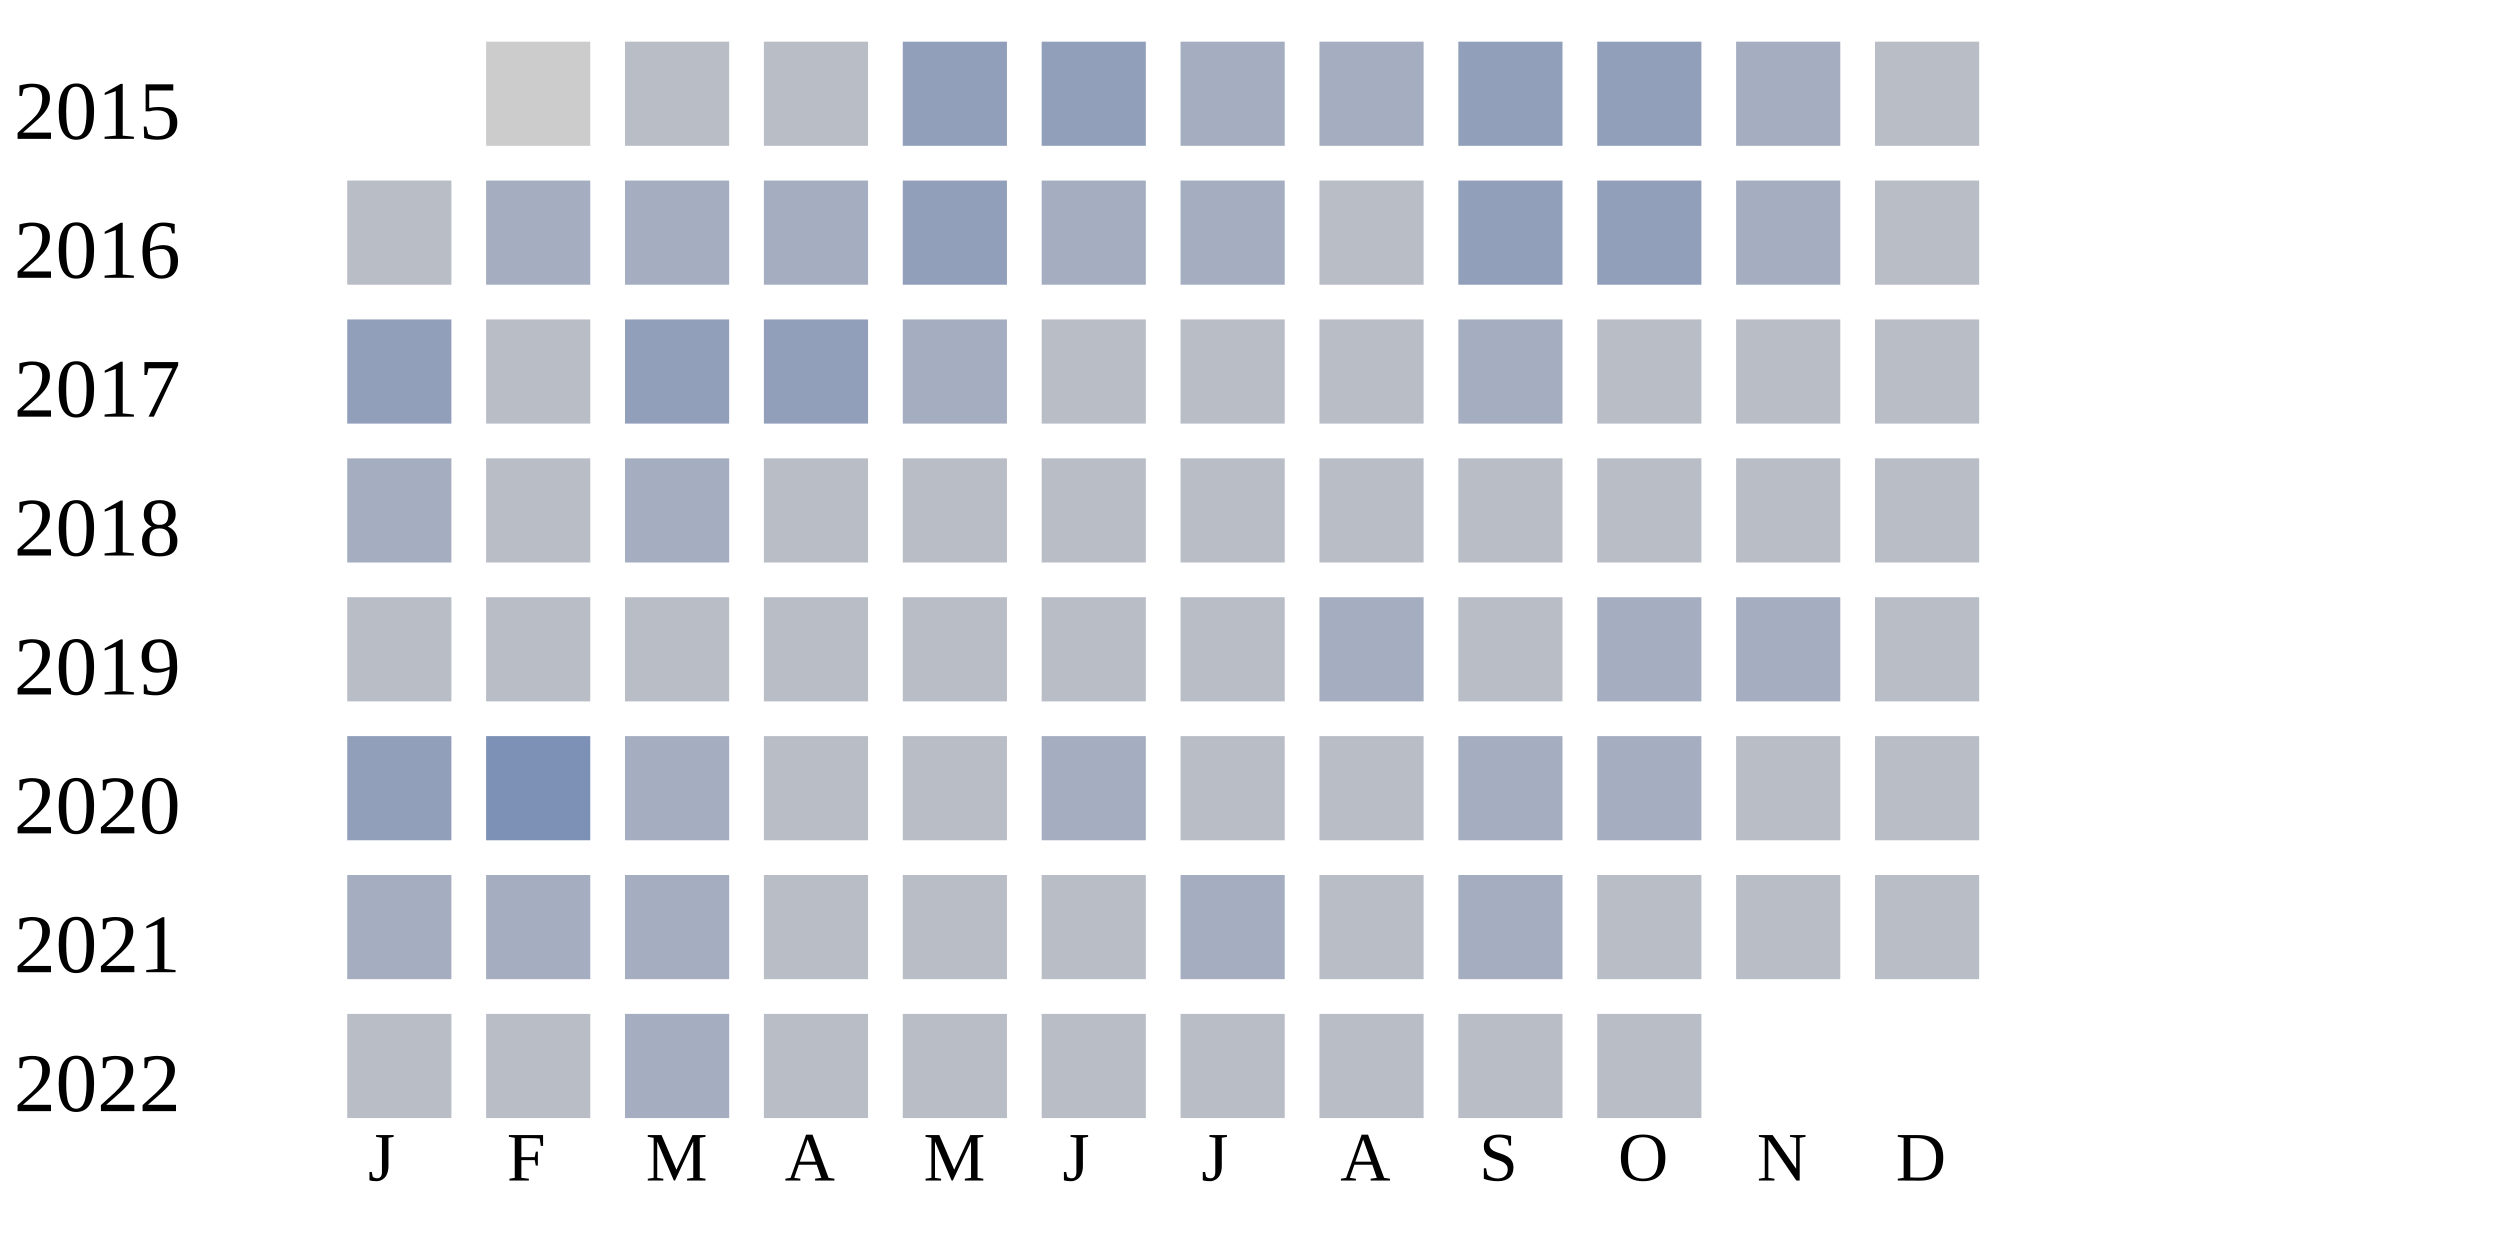
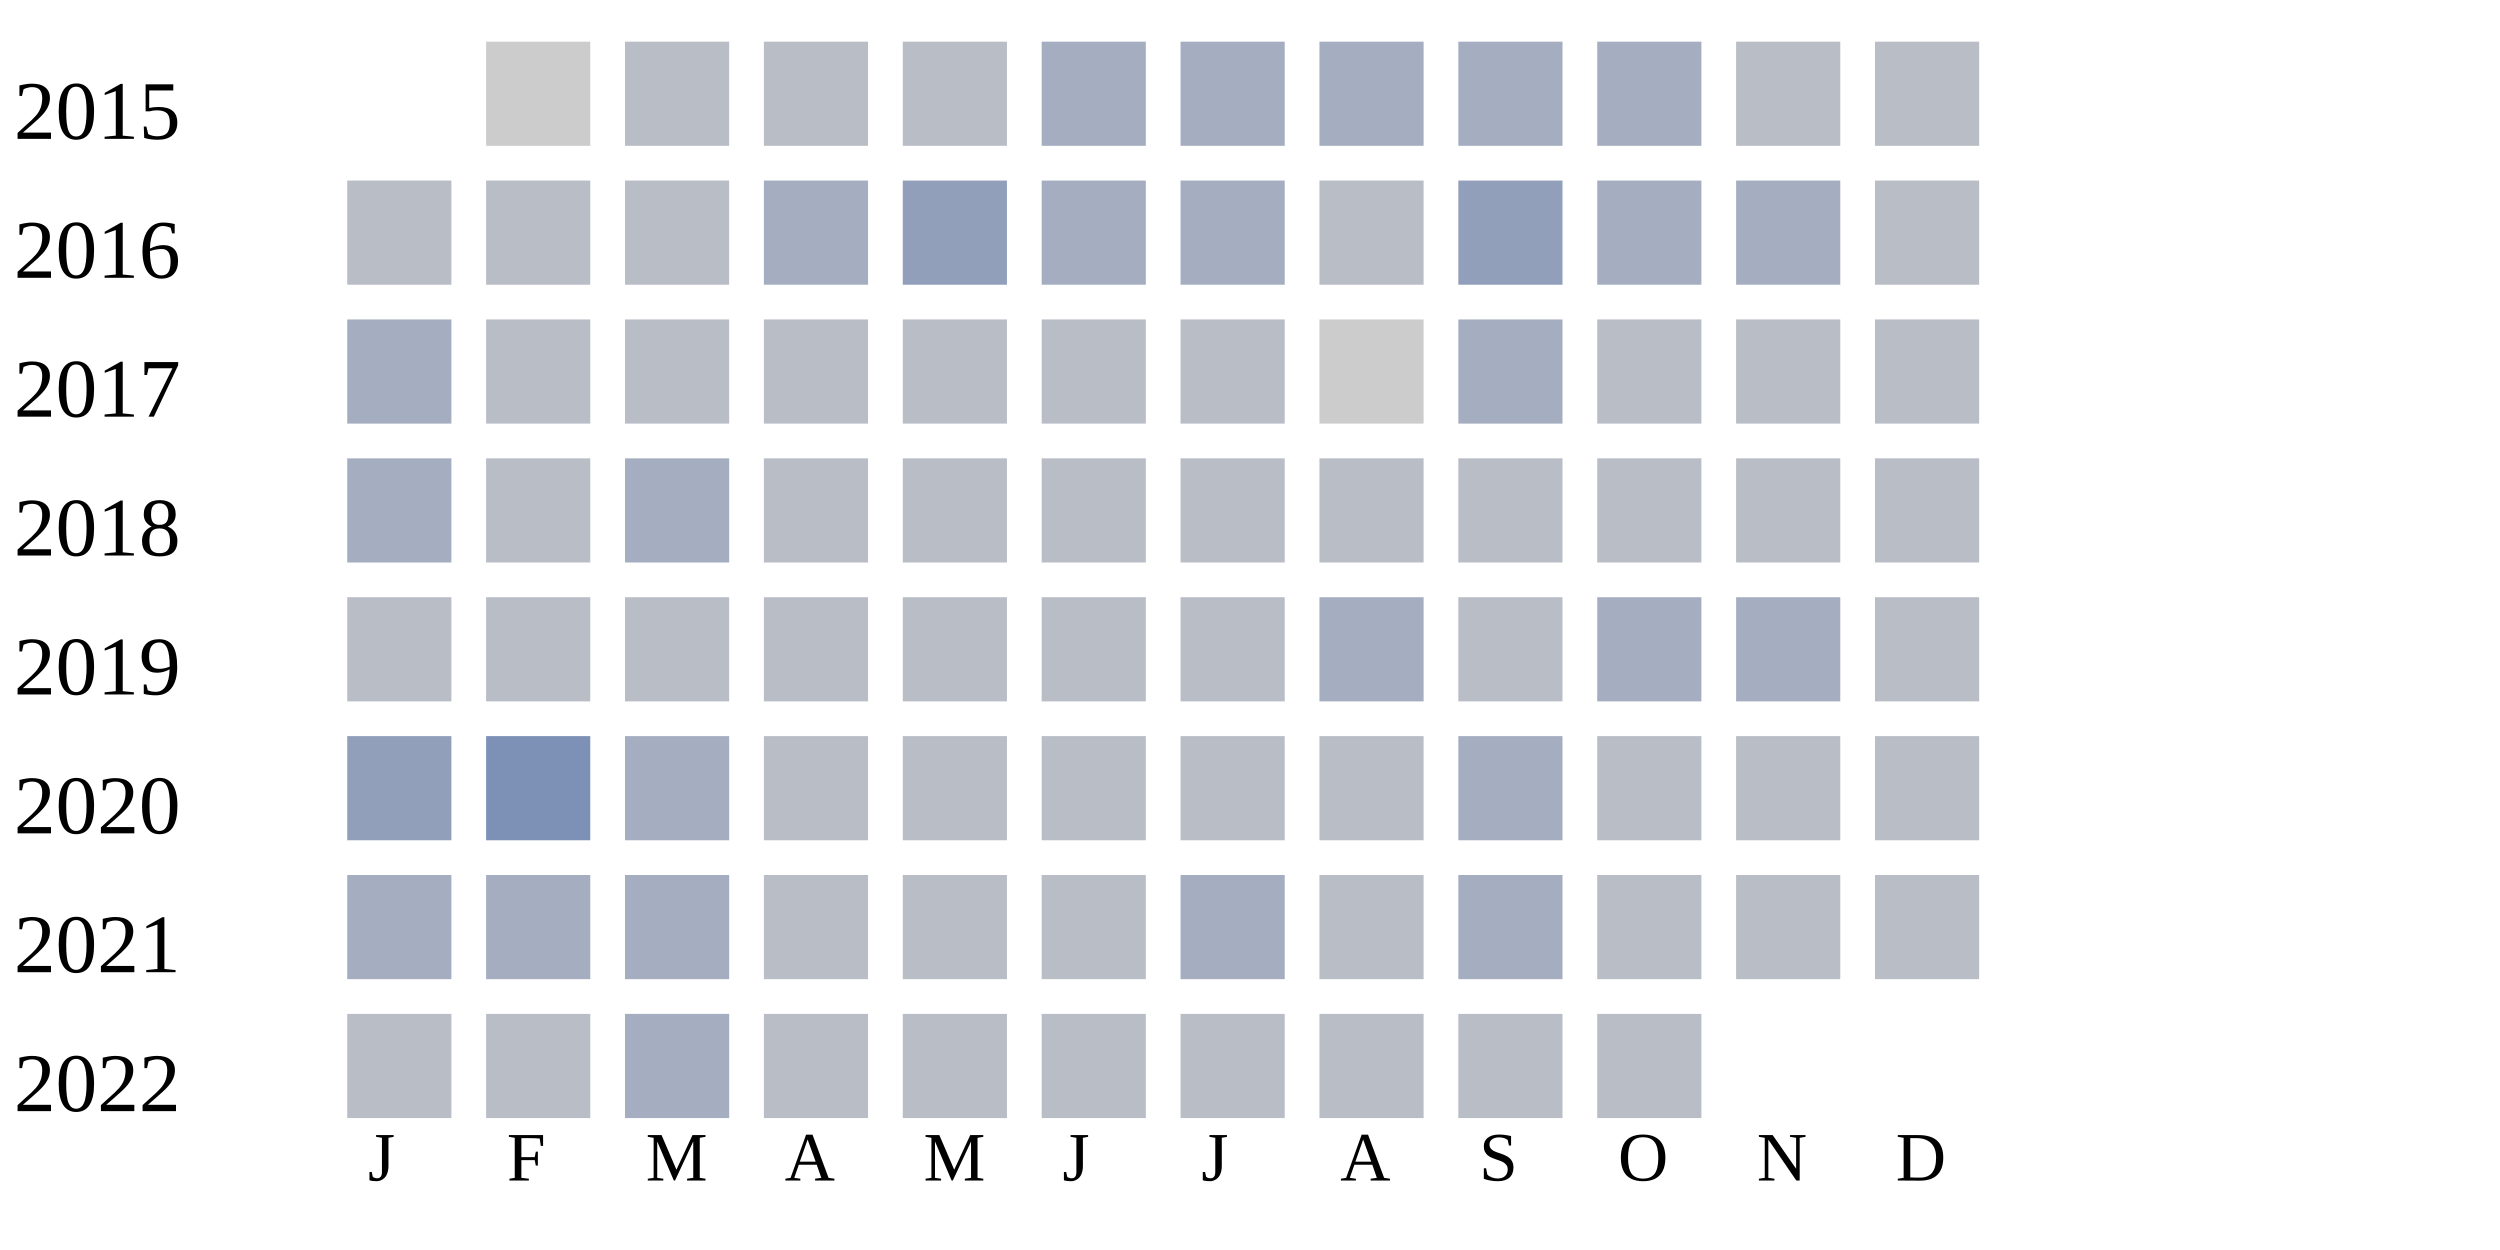
<svg xmlns="http://www.w3.org/2000/svg" width="360" height="180">
  <g transform="translate(0 0)">
    <text x="2" y="20">2015</text>
    <rect x="70" y="6" width="15" height="15" fill="#cccccc" />
    <rect x="90" y="6" width="15" height="15" fill="#b9bdc6" />
    <rect x="110" y="6" width="15" height="15" fill="#b9bdc6" />
-     <rect x="130" y="6" width="15" height="15" fill="#919fba" />
-     <rect x="150" y="6" width="15" height="15" fill="#919fba" />
+     <rect x="130" y="6" width="15" height="15" fill="#b9bdc6" />
+     <rect x="150" y="6" width="15" height="15" fill="#a5aec0" />
    <rect x="170" y="6" width="15" height="15" fill="#a5aec0" />
    <rect x="190" y="6" width="15" height="15" fill="#a5aec0" />
-     <rect x="210" y="6" width="15" height="15" fill="#919fba" />
-     <rect x="230" y="6" width="15" height="15" fill="#919fba" />
-     <rect x="250" y="6" width="15" height="15" fill="#a5aec0" />
+     <rect x="210" y="6" width="15" height="15" fill="#a5aec0" />
+     <rect x="230" y="6" width="15" height="15" fill="#a5aec0" />
+     <rect x="250" y="6" width="15" height="15" fill="#b9bdc6" />
    <rect x="270" y="6" width="15" height="15" fill="#b9bdc6" />
  </g>
  <g transform="translate(0 20)">
    <text x="2" y="20">2016</text>
    <rect x="50" y="6" width="15" height="15" fill="#b9bdc6" />
-     <rect x="70" y="6" width="15" height="15" fill="#a5aec0" />
-     <rect x="90" y="6" width="15" height="15" fill="#a5aec0" />
+     <rect x="70" y="6" width="15" height="15" fill="#b9bdc6" />
+     <rect x="90" y="6" width="15" height="15" fill="#b9bdc6" />
    <rect x="110" y="6" width="15" height="15" fill="#a5aec0" />
    <rect x="130" y="6" width="15" height="15" fill="#919fba" />
    <rect x="150" y="6" width="15" height="15" fill="#a5aec0" />
    <rect x="170" y="6" width="15" height="15" fill="#a5aec0" />
    <rect x="190" y="6" width="15" height="15" fill="#b9bdc6" />
    <rect x="210" y="6" width="15" height="15" fill="#919fba" />
-     <rect x="230" y="6" width="15" height="15" fill="#919fba" />
+     <rect x="230" y="6" width="15" height="15" fill="#a5aec0" />
    <rect x="250" y="6" width="15" height="15" fill="#a5aec0" />
    <rect x="270" y="6" width="15" height="15" fill="#b9bdc6" />
  </g>
  <g transform="translate(0 40)">
    <text x="2" y="20">2017</text>
-     <rect x="50" y="6" width="15" height="15" fill="#919fba" />
+     <rect x="50" y="6" width="15" height="15" fill="#a5aec0" />
    <rect x="70" y="6" width="15" height="15" fill="#b9bdc6" />
-     <rect x="90" y="6" width="15" height="15" fill="#919fba" />
-     <rect x="110" y="6" width="15" height="15" fill="#919fba" />
-     <rect x="130" y="6" width="15" height="15" fill="#a5aec0" />
+     <rect x="90" y="6" width="15" height="15" fill="#b9bdc6" />
+     <rect x="110" y="6" width="15" height="15" fill="#b9bdc6" />
+     <rect x="130" y="6" width="15" height="15" fill="#b9bdc6" />
    <rect x="150" y="6" width="15" height="15" fill="#b9bdc6" />
    <rect x="170" y="6" width="15" height="15" fill="#b9bdc6" />
-     <rect x="190" y="6" width="15" height="15" fill="#b9bdc6" />
+     <rect x="190" y="6" width="15" height="15" fill="#cccccc" />
    <rect x="210" y="6" width="15" height="15" fill="#a5aec0" />
    <rect x="230" y="6" width="15" height="15" fill="#b9bdc6" />
    <rect x="250" y="6" width="15" height="15" fill="#b9bdc6" />
    <rect x="270" y="6" width="15" height="15" fill="#b9bdc6" />
  </g>
  <g transform="translate(0 60)">
    <text x="2" y="20">2018</text>
    <rect x="50" y="6" width="15" height="15" fill="#a5aec0" />
    <rect x="70" y="6" width="15" height="15" fill="#b9bdc6" />
    <rect x="90" y="6" width="15" height="15" fill="#a5aec0" />
    <rect x="110" y="6" width="15" height="15" fill="#b9bdc6" />
    <rect x="130" y="6" width="15" height="15" fill="#b9bdc6" />
    <rect x="150" y="6" width="15" height="15" fill="#b9bdc6" />
    <rect x="170" y="6" width="15" height="15" fill="#b9bdc6" />
    <rect x="190" y="6" width="15" height="15" fill="#b9bdc6" />
    <rect x="210" y="6" width="15" height="15" fill="#b9bdc6" />
    <rect x="230" y="6" width="15" height="15" fill="#b9bdc6" />
    <rect x="250" y="6" width="15" height="15" fill="#b9bdc6" />
    <rect x="270" y="6" width="15" height="15" fill="#b9bdc6" />
  </g>
  <g transform="translate(0 80)">
    <text x="2" y="20">2019</text>
    <rect x="50" y="6" width="15" height="15" fill="#b9bdc6" />
    <rect x="70" y="6" width="15" height="15" fill="#b9bdc6" />
    <rect x="90" y="6" width="15" height="15" fill="#b9bdc6" />
    <rect x="110" y="6" width="15" height="15" fill="#b9bdc6" />
    <rect x="130" y="6" width="15" height="15" fill="#b9bdc6" />
    <rect x="150" y="6" width="15" height="15" fill="#b9bdc6" />
    <rect x="170" y="6" width="15" height="15" fill="#b9bdc6" />
    <rect x="190" y="6" width="15" height="15" fill="#a5aec0" />
    <rect x="210" y="6" width="15" height="15" fill="#b9bdc6" />
    <rect x="230" y="6" width="15" height="15" fill="#a5aec0" />
    <rect x="250" y="6" width="15" height="15" fill="#a5aec0" />
    <rect x="270" y="6" width="15" height="15" fill="#b9bdc6" />
  </g>
  <g transform="translate(0 100)">
    <text x="2" y="20">2020</text>
    <rect x="50" y="6" width="15" height="15" fill="#919fba" />
    <rect x="70" y="6" width="15" height="15" fill="#7d90b5" />
    <rect x="90" y="6" width="15" height="15" fill="#a5aec0" />
    <rect x="110" y="6" width="15" height="15" fill="#b9bdc6" />
    <rect x="130" y="6" width="15" height="15" fill="#b9bdc6" />
-     <rect x="150" y="6" width="15" height="15" fill="#a5aec0" />
+     <rect x="150" y="6" width="15" height="15" fill="#b9bdc6" />
    <rect x="170" y="6" width="15" height="15" fill="#b9bdc6" />
    <rect x="190" y="6" width="15" height="15" fill="#b9bdc6" />
    <rect x="210" y="6" width="15" height="15" fill="#a5aec0" />
-     <rect x="230" y="6" width="15" height="15" fill="#a5aec0" />
+     <rect x="230" y="6" width="15" height="15" fill="#b9bdc6" />
    <rect x="250" y="6" width="15" height="15" fill="#b9bdc6" />
    <rect x="270" y="6" width="15" height="15" fill="#b9bdc6" />
  </g>
  <g transform="translate(0 120)">
    <text x="2" y="20">2021</text>
    <rect x="50" y="6" width="15" height="15" fill="#a5aec0" />
    <rect x="70" y="6" width="15" height="15" fill="#a5aec0" />
    <rect x="90" y="6" width="15" height="15" fill="#a5aec0" />
    <rect x="110" y="6" width="15" height="15" fill="#b9bdc6" />
    <rect x="130" y="6" width="15" height="15" fill="#b9bdc6" />
    <rect x="150" y="6" width="15" height="15" fill="#b9bdc6" />
    <rect x="170" y="6" width="15" height="15" fill="#a5aec0" />
    <rect x="190" y="6" width="15" height="15" fill="#b9bdc6" />
    <rect x="210" y="6" width="15" height="15" fill="#a5aec0" />
    <rect x="230" y="6" width="15" height="15" fill="#b9bdc6" />
    <rect x="250" y="6" width="15" height="15" fill="#b9bdc6" />
    <rect x="270" y="6" width="15" height="15" fill="#b9bdc6" />
  </g>
  <g transform="translate(0 140)">
    <text x="2" y="20">2022</text>
    <rect x="50" y="6" width="15" height="15" fill="#b9bdc6" />
    <rect x="70" y="6" width="15" height="15" fill="#b9bdc6" />
    <rect x="90" y="6" width="15" height="15" fill="#a5aec0" />
    <rect x="110" y="6" width="15" height="15" fill="#b9bdc6" />
    <rect x="130" y="6" width="15" height="15" fill="#b9bdc6" />
    <rect x="150" y="6" width="15" height="15" fill="#b9bdc6" />
    <rect x="170" y="6" width="15" height="15" fill="#b9bdc6" />
    <rect x="190" y="6" width="15" height="15" fill="#b9bdc6" />
    <rect x="210" y="6" width="15" height="15" fill="#b9bdc6" />
    <rect x="230" y="6" width="15" height="15" fill="#b9bdc6" />
  </g>
  <text style="font-size: 10px; text-align: center" x="53" y="170">J</text>
  <text style="font-size: 10px; text-align: center" x="73" y="170">F</text>
  <text style="font-size: 10px; text-align: center" x="93" y="170">M</text>
  <text style="font-size: 10px; text-align: center" x="113" y="170">A</text>
  <text style="font-size: 10px; text-align: center" x="133" y="170">M</text>
  <text style="font-size: 10px; text-align: center" x="153" y="170">J</text>
  <text style="font-size: 10px; text-align: center" x="173" y="170">J</text>
  <text style="font-size: 10px; text-align: center" x="193" y="170">A</text>
  <text style="font-size: 10px; text-align: center" x="213" y="170">S</text>
  <text style="font-size: 10px; text-align: center" x="233" y="170">O</text>
  <text style="font-size: 10px; text-align: center" x="253" y="170">N</text>
  <text style="font-size: 10px; text-align: center" x="273" y="170">D</text>
  <text style="font-size: 10px;" x="155" y="189">Less</text>
  <rect fill="#b9bdc6" width="10" height="10" x="180" y="180" />
  <rect fill="#919fba" width="10" height="10" x="195" y="180" />
  <rect fill="#6882ae" width="10" height="10" x="210" y="180" />
  <rect fill="#005a9c" width="10" height="10" x="225" y="180" />
  <text x="240" y="189" style="font-size: 10px;">More</text>
</svg>
